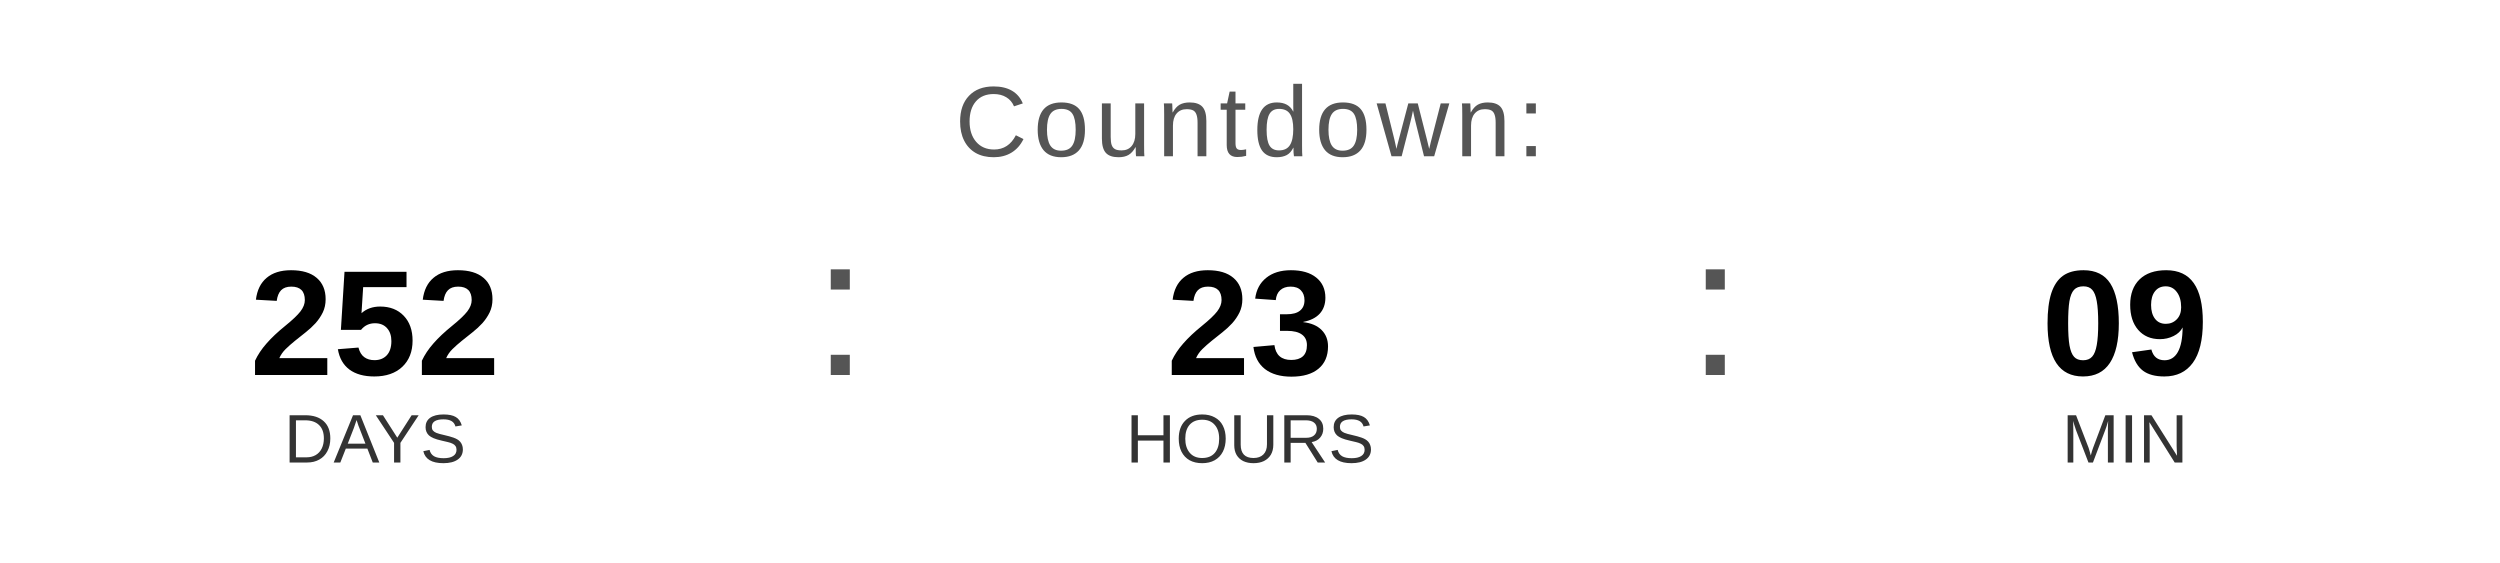
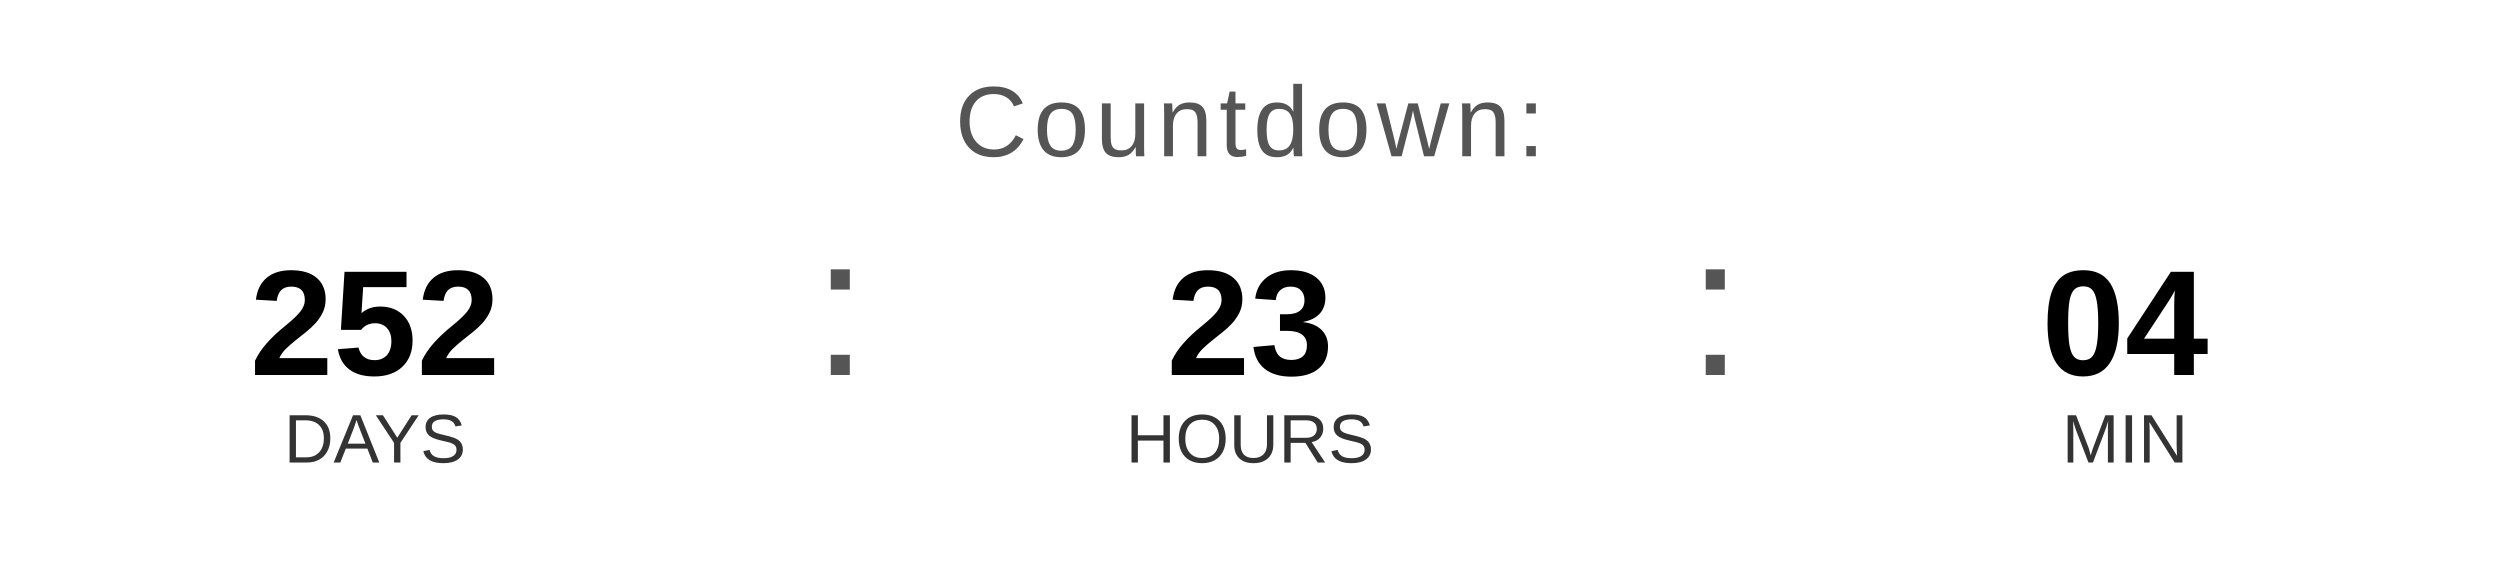
<svg xmlns="http://www.w3.org/2000/svg" width="400" height="90" viewBox="0 0 400 90">
  <text x="200" y="25" font-family="Arial, Helvetica, sans-serif" font-size="16" fill="#555555" text-anchor="middle" letter-spacing="1">
    Countdown:
  </text>
  <text x="60" y="60" font-family="Arial, Helvetica, sans-serif" font-size="24" font-weight="bold" fill="#000000" text-anchor="middle">252</text>
  <text x="60" y="74" font-family="Arial, Helvetica, sans-serif" font-size="11" fill="#333333" text-anchor="middle">DAYS</text>
  <text x="130" y="60" font-family="Arial, sans-serif" font-size="32" fill="#555555">:</text>
  <text x="200" y="60" font-family="Arial, Helvetica, sans-serif" font-size="24" font-weight="bold" fill="#000000" text-anchor="middle">23</text>
  <text x="200" y="74" font-family="Arial, Helvetica, sans-serif" font-size="11" fill="#333333" text-anchor="middle">HOURS</text>
  <text x="270" y="60" font-family="Arial, sans-serif" font-size="32" fill="#555555">:</text>
-   <text x="340" y="60" font-family="Arial, Helvetica, sans-serif" font-size="24" font-weight="bold" fill="#000000" text-anchor="middle">09</text>
+   <text x="340" y="60" font-family="Arial, Helvetica, sans-serif" font-size="24" font-weight="bold" fill="#000000" text-anchor="middle">04</text>
  <text x="340" y="74" font-family="Arial, Helvetica, sans-serif" font-size="11" fill="#333333" text-anchor="middle">MIN</text>
</svg>
